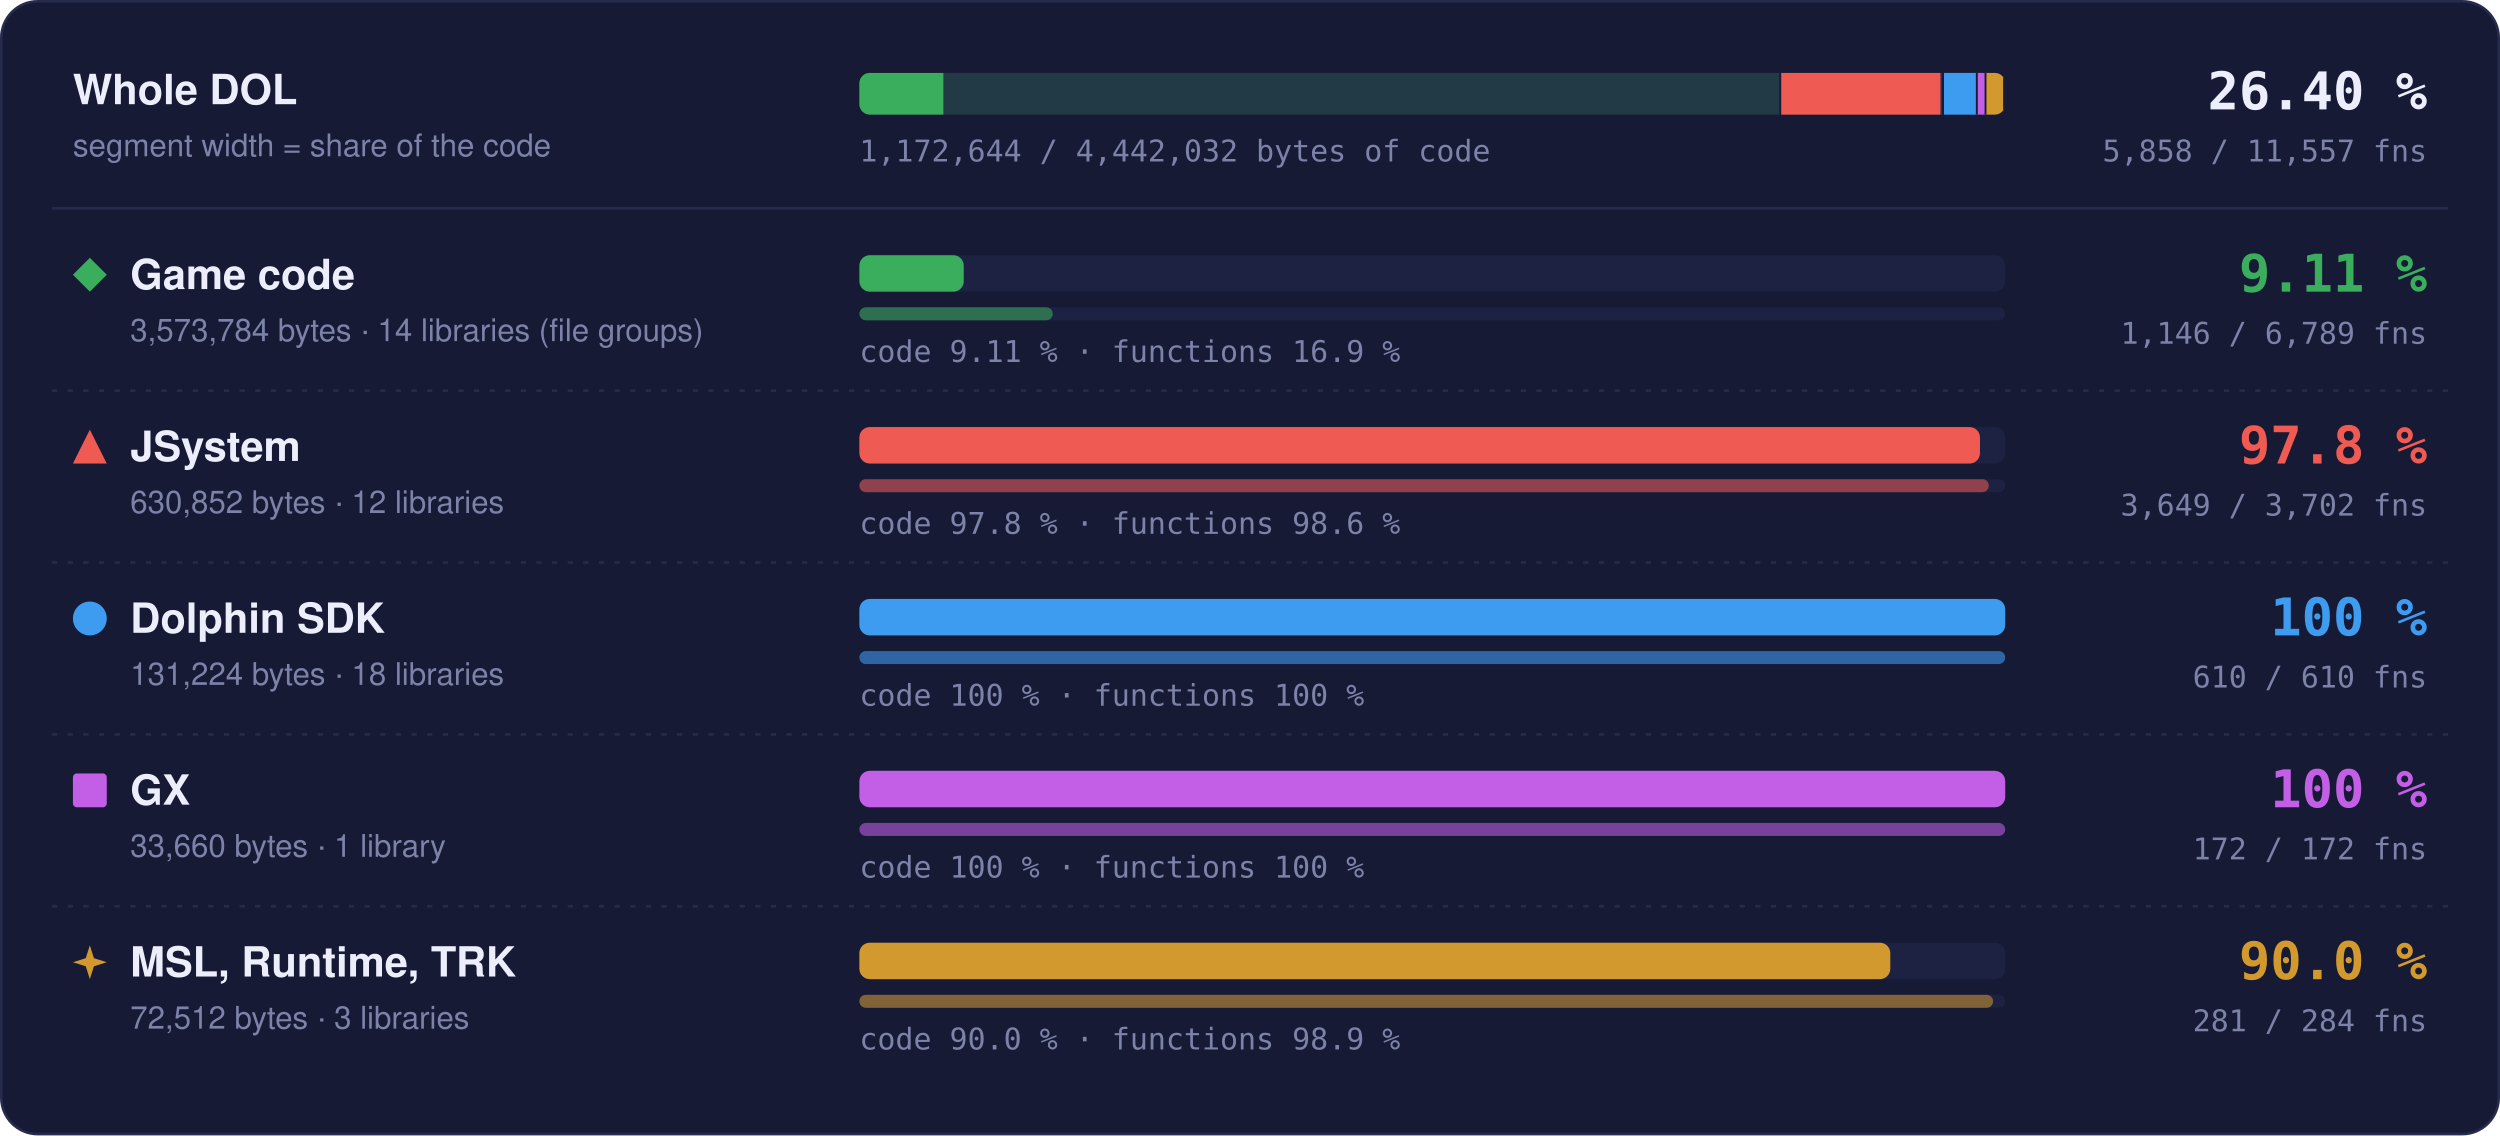
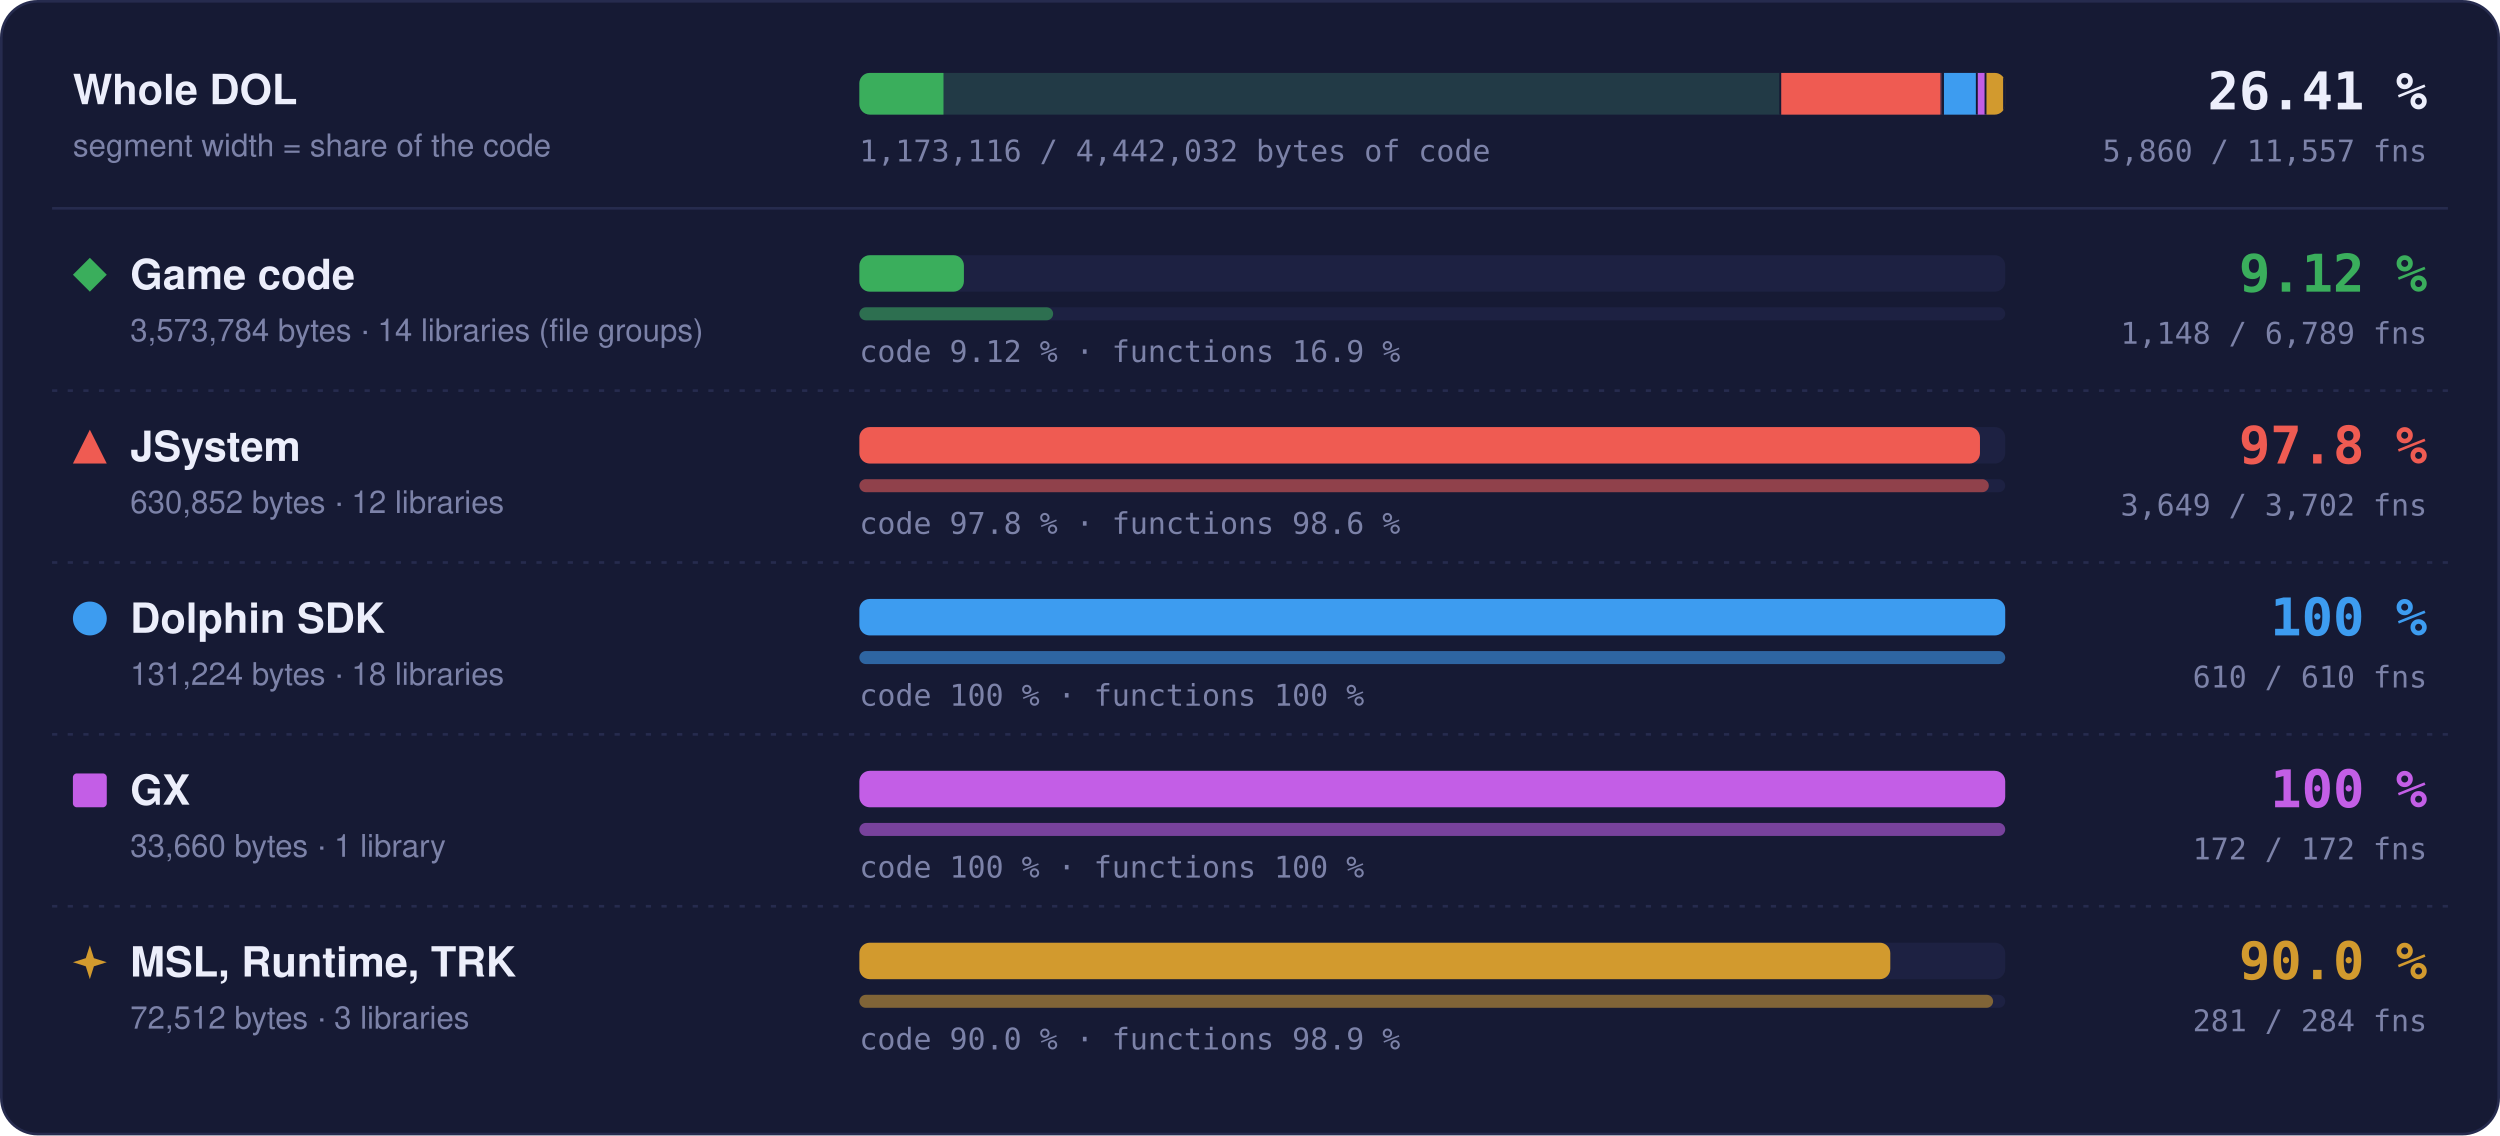
- <svg xmlns="http://www.w3.org/2000/svg" width="960" height="436" viewBox="0 0 960 436" role="img" aria-label="Matched code and functions per region: Game code 9.11 % of code, 1146 of 6789 functions; JSystem 97.8 % of code, 3649 of 3702 functions; Dolphin SDK 100 % of code, 610 of 610 functions; GX 100 % of code, 172 of 172 functions; MSL, Runtime, TRK 90.0 % of code, 281 of 284 functions">
+ <svg xmlns="http://www.w3.org/2000/svg" width="960" height="436" viewBox="0 0 960 436" role="img" aria-label="Matched code and functions per region: Game code 9.12 % of code, 1148 of 6789 functions; JSystem 97.8 % of code, 3649 of 3702 functions; Dolphin SDK 100 % of code, 610 of 610 functions; GX 100 % of code, 172 of 172 functions; MSL, Runtime, TRK 90.0 % of code, 281 of 284 functions">
  <style>text { font-family: -apple-system, BlinkMacSystemFont, 'Segoe UI', Helvetica, Arial, sans-serif; } .mono { font-family: ui-monospace, SFMono-Regular, 'SF Mono', Menlo, Consolas, monospace; } .grow { transform-box: fill-box; transform-origin: 0 50%; animation: grow 1.4s cubic-bezier(.2,.8,.2,1) both; } @keyframes grow { from { transform: scaleX(0); } } @media (prefers-reduced-motion: reduce) { * { animation: none !important; } }</style>
  <rect x="0.5" y="0.5" width="959" height="435" rx="14" fill="#161a34" stroke="#262b4e" />
  <text x="28" y="40" font-size="16" font-weight="700" fill="#eceefb">Whole DOL</text>
  <text x="28" y="60" font-size="12" fill="#7c82a8">segment width = share of the code</text>
  <rect x="330" y="28" width="440" height="16" rx="4" fill="#1d2142" />
  <clipPath id="wb">
    <rect x="330" y="28" width="440" height="16" rx="4" />
  </clipPath>
  <g clip-path="url(#wb)">
    <rect x="330.00" y="28" width="354.00" height="16" fill="#3aae5c" fill-opacity="0.18" />
-     <rect class="grow" x="330.00" y="28" width="32.25" height="16" fill="#3aae5c" />
+     <rect class="grow" x="330.00" y="28" width="32.30" height="16" fill="#3aae5c" />
    <rect x="683.25" y="28" width="1.5" height="16" fill="#161a34" />
    <rect x="684.00" y="28" width="62.49" height="16" fill="#ef5b52" fill-opacity="0.18" />
    <rect class="grow" x="684.00" y="28" width="61.11" height="16" fill="#ef5b52" />
    <rect x="745.74" y="28" width="1.5" height="16" fill="#161a34" />
    <rect x="746.49" y="28" width="13.00" height="16" fill="#3d9cf0" fill-opacity="0.18" />
    <rect class="grow" x="746.49" y="28" width="13.00" height="16" fill="#3d9cf0" />
    <rect x="758.73" y="28" width="1.5" height="16" fill="#161a34" />
    <rect x="759.48" y="28" width="3.33" height="16" fill="#c35ee6" fill-opacity="0.18" />
    <rect class="grow" x="759.48" y="28" width="3.33" height="16" fill="#c35ee6" />
    <rect x="762.07" y="28" width="1.5" height="16" fill="#161a34" />
    <rect x="762.82" y="28" width="7.18" height="16" fill="#d29a2e" fill-opacity="0.18" />
    <rect class="grow" x="762.82" y="28" width="6.46" height="16" fill="#d29a2e" />
    <rect x="769.25" y="28" width="1.5" height="16" fill="#161a34" />
  </g>
-   <text x="932" y="42" text-anchor="end" class="mono" font-size="20" font-weight="700" fill="#eceefb">26.40 %</text>
-   <text x="932" y="62" text-anchor="end" class="mono" font-size="11.5" fill="#7c82a8">5,858 / 11,557 fns</text>
-   <text x="330" y="62" class="mono" font-size="11.5" fill="#7c82a8">1,172,644 / 4,442,032 bytes of code</text>
+   <text x="932" y="42" text-anchor="end" class="mono" font-size="20" font-weight="700" fill="#eceefb">26.41 %</text>
+   <text x="932" y="62" text-anchor="end" class="mono" font-size="11.5" fill="#7c82a8">5,860 / 11,557 fns</text>
+   <text x="330" y="62" class="mono" font-size="11.5" fill="#7c82a8">1,173,116 / 4,442,032 bytes of code</text>
  <line x1="20" x2="940" y1="80" y2="80" stroke="#262b4e" />
  <g fill="#3aae5c">
    <path d="M34.5 99L41 105.5L34.5 112L28 105.5Z" />
  </g>
  <text x="50" y="111" font-size="16" font-weight="700" fill="#eceefb">Game code</text>
  <text x="50" y="131" font-size="12" fill="#7c82a8">3,573,784 bytes · 14 libraries (file groups)</text>
  <rect x="330" y="98" width="440" height="14" rx="4" fill="#1d2142" />
-   <rect class="grow" style="animation-delay:0.0s" x="330" y="98" width="40.08" height="14" rx="4" fill="#3aae5c" />
+   <rect class="grow" style="animation-delay:0.0s" x="330" y="98" width="40.14" height="14" rx="4" fill="#3aae5c" />
  <rect x="330" y="118" width="440" height="5" rx="2.5" fill="#1d2142" />
-   <rect class="grow" style="animation-delay:0.2s" x="330" y="118" width="74.27" height="5" rx="2.5" fill="#3aae5c" fill-opacity="0.55" />
-   <text x="330" y="139" class="mono" font-size="11.5" fill="#7c82a8">code 9.11 % · functions 16.9 %</text>
-   <text x="932" y="112" text-anchor="end" class="mono" font-size="20" font-weight="700" fill="#3aae5c">9.11 %</text>
-   <text x="932" y="132" text-anchor="end" class="mono" font-size="11.5" fill="#7c82a8">1,146 / 6,789 fns</text>
+   <rect class="grow" style="animation-delay:0.2s" x="330" y="118" width="74.40" height="5" rx="2.5" fill="#3aae5c" fill-opacity="0.55" />
+   <text x="330" y="139" class="mono" font-size="11.5" fill="#7c82a8">code 9.12 % · functions 16.9 %</text>
+   <text x="932" y="112" text-anchor="end" class="mono" font-size="20" font-weight="700" fill="#3aae5c">9.12 %</text>
+   <text x="932" y="132" text-anchor="end" class="mono" font-size="11.5" fill="#7c82a8">1,148 / 6,789 fns</text>
  <line x1="20" x2="940" y1="150" y2="150" stroke="#262b4e" stroke-dasharray="2 4" />
  <g fill="#ef5b52">
    <path d="M34.5 165L41 178L28 178Z" />
  </g>
  <text x="50" y="177" font-size="16" font-weight="700" fill="#eceefb">JSystem</text>
  <text x="50" y="197" font-size="12" fill="#7c82a8">630,852 bytes · 12 libraries</text>
  <rect x="330" y="164" width="440" height="14" rx="4" fill="#1d2142" />
  <rect class="grow" style="animation-delay:0.1s" x="330" y="164" width="430.31" height="14" rx="4" fill="#ef5b52" />
  <rect x="330" y="184" width="440" height="5" rx="2.5" fill="#1d2142" />
  <rect class="grow" style="animation-delay:0.3s" x="330" y="184" width="433.70" height="5" rx="2.5" fill="#ef5b52" fill-opacity="0.55" />
  <text x="330" y="205" class="mono" font-size="11.5" fill="#7c82a8">code 97.8 % · functions 98.6 %</text>
  <text x="932" y="178" text-anchor="end" class="mono" font-size="20" font-weight="700" fill="#ef5b52">97.8 %</text>
  <text x="932" y="198" text-anchor="end" class="mono" font-size="11.5" fill="#7c82a8">3,649 / 3,702 fns</text>
  <line x1="20" x2="940" y1="216" y2="216" stroke="#262b4e" stroke-dasharray="2 4" />
  <g fill="#3d9cf0">
    <circle cx="34.5" cy="237.5" r="6.5" />
  </g>
  <text x="50" y="243" font-size="16" font-weight="700" fill="#eceefb">Dolphin SDK</text>
  <text x="50" y="263" font-size="12" fill="#7c82a8">131,224 bytes · 18 libraries</text>
  <rect x="330" y="230" width="440" height="14" rx="4" fill="#1d2142" />
  <rect class="grow" style="animation-delay:0.2s" x="330" y="230" width="440.00" height="14" rx="4" fill="#3d9cf0" />
  <rect x="330" y="250" width="440" height="5" rx="2.5" fill="#1d2142" />
  <rect class="grow" style="animation-delay:0.4s" x="330" y="250" width="440.00" height="5" rx="2.5" fill="#3d9cf0" fill-opacity="0.55" />
  <text x="330" y="271" class="mono" font-size="11.5" fill="#7c82a8">code 100 % · functions 100 %</text>
  <text x="932" y="244" text-anchor="end" class="mono" font-size="20" font-weight="700" fill="#3d9cf0">100 %</text>
  <text x="932" y="264" text-anchor="end" class="mono" font-size="11.5" fill="#7c82a8">610 / 610 fns</text>
  <line x1="20" x2="940" y1="282" y2="282" stroke="#262b4e" stroke-dasharray="2 4" />
  <g fill="#c35ee6">
    <rect x="28" y="297" width="13" height="13" rx="1.5" />
  </g>
  <text x="50" y="309" font-size="16" font-weight="700" fill="#eceefb">GX</text>
  <text x="50" y="329" font-size="12" fill="#7c82a8">33,660 bytes · 1 library</text>
  <rect x="330" y="296" width="440" height="14" rx="4" fill="#1d2142" />
  <rect class="grow" style="animation-delay:0.3s" x="330" y="296" width="440.00" height="14" rx="4" fill="#c35ee6" />
  <rect x="330" y="316" width="440" height="5" rx="2.5" fill="#1d2142" />
  <rect class="grow" style="animation-delay:0.5s" x="330" y="316" width="440.00" height="5" rx="2.5" fill="#c35ee6" fill-opacity="0.55" />
  <text x="330" y="337" class="mono" font-size="11.5" fill="#7c82a8">code 100 % · functions 100 %</text>
  <text x="932" y="310" text-anchor="end" class="mono" font-size="20" font-weight="700" fill="#c35ee6">100 %</text>
  <text x="932" y="330" text-anchor="end" class="mono" font-size="11.5" fill="#7c82a8">172 / 172 fns</text>
  <line x1="20" x2="940" y1="348" y2="348" stroke="#262b4e" stroke-dasharray="2 4" />
  <g fill="#d29a2e">
    <path d="M34.5 363L36.06 367.94L41 369.5L36.06 371.06L34.5 376L32.94 371.06L28 369.5L32.94 367.94Z" />
  </g>
  <text x="50" y="375" font-size="16" font-weight="700" fill="#eceefb">MSL, Runtime, TRK</text>
  <text x="50" y="395" font-size="12" fill="#7c82a8">72,512 bytes · 3 libraries</text>
  <rect x="330" y="362" width="440" height="14" rx="4" fill="#1d2142" />
  <rect class="grow" style="animation-delay:0.4s" x="330" y="362" width="395.87" height="14" rx="4" fill="#d29a2e" />
  <rect x="330" y="382" width="440" height="5" rx="2.5" fill="#1d2142" />
  <rect class="grow" style="animation-delay:0.6s" x="330" y="382" width="435.35" height="5" rx="2.5" fill="#d29a2e" fill-opacity="0.55" />
  <text x="330" y="403" class="mono" font-size="11.5" fill="#7c82a8">code 90.0 % · functions 98.9 %</text>
  <text x="932" y="376" text-anchor="end" class="mono" font-size="20" font-weight="700" fill="#d29a2e">90.0 %</text>
  <text x="932" y="396" text-anchor="end" class="mono" font-size="11.5" fill="#7c82a8">281 / 284 fns</text>
</svg>
